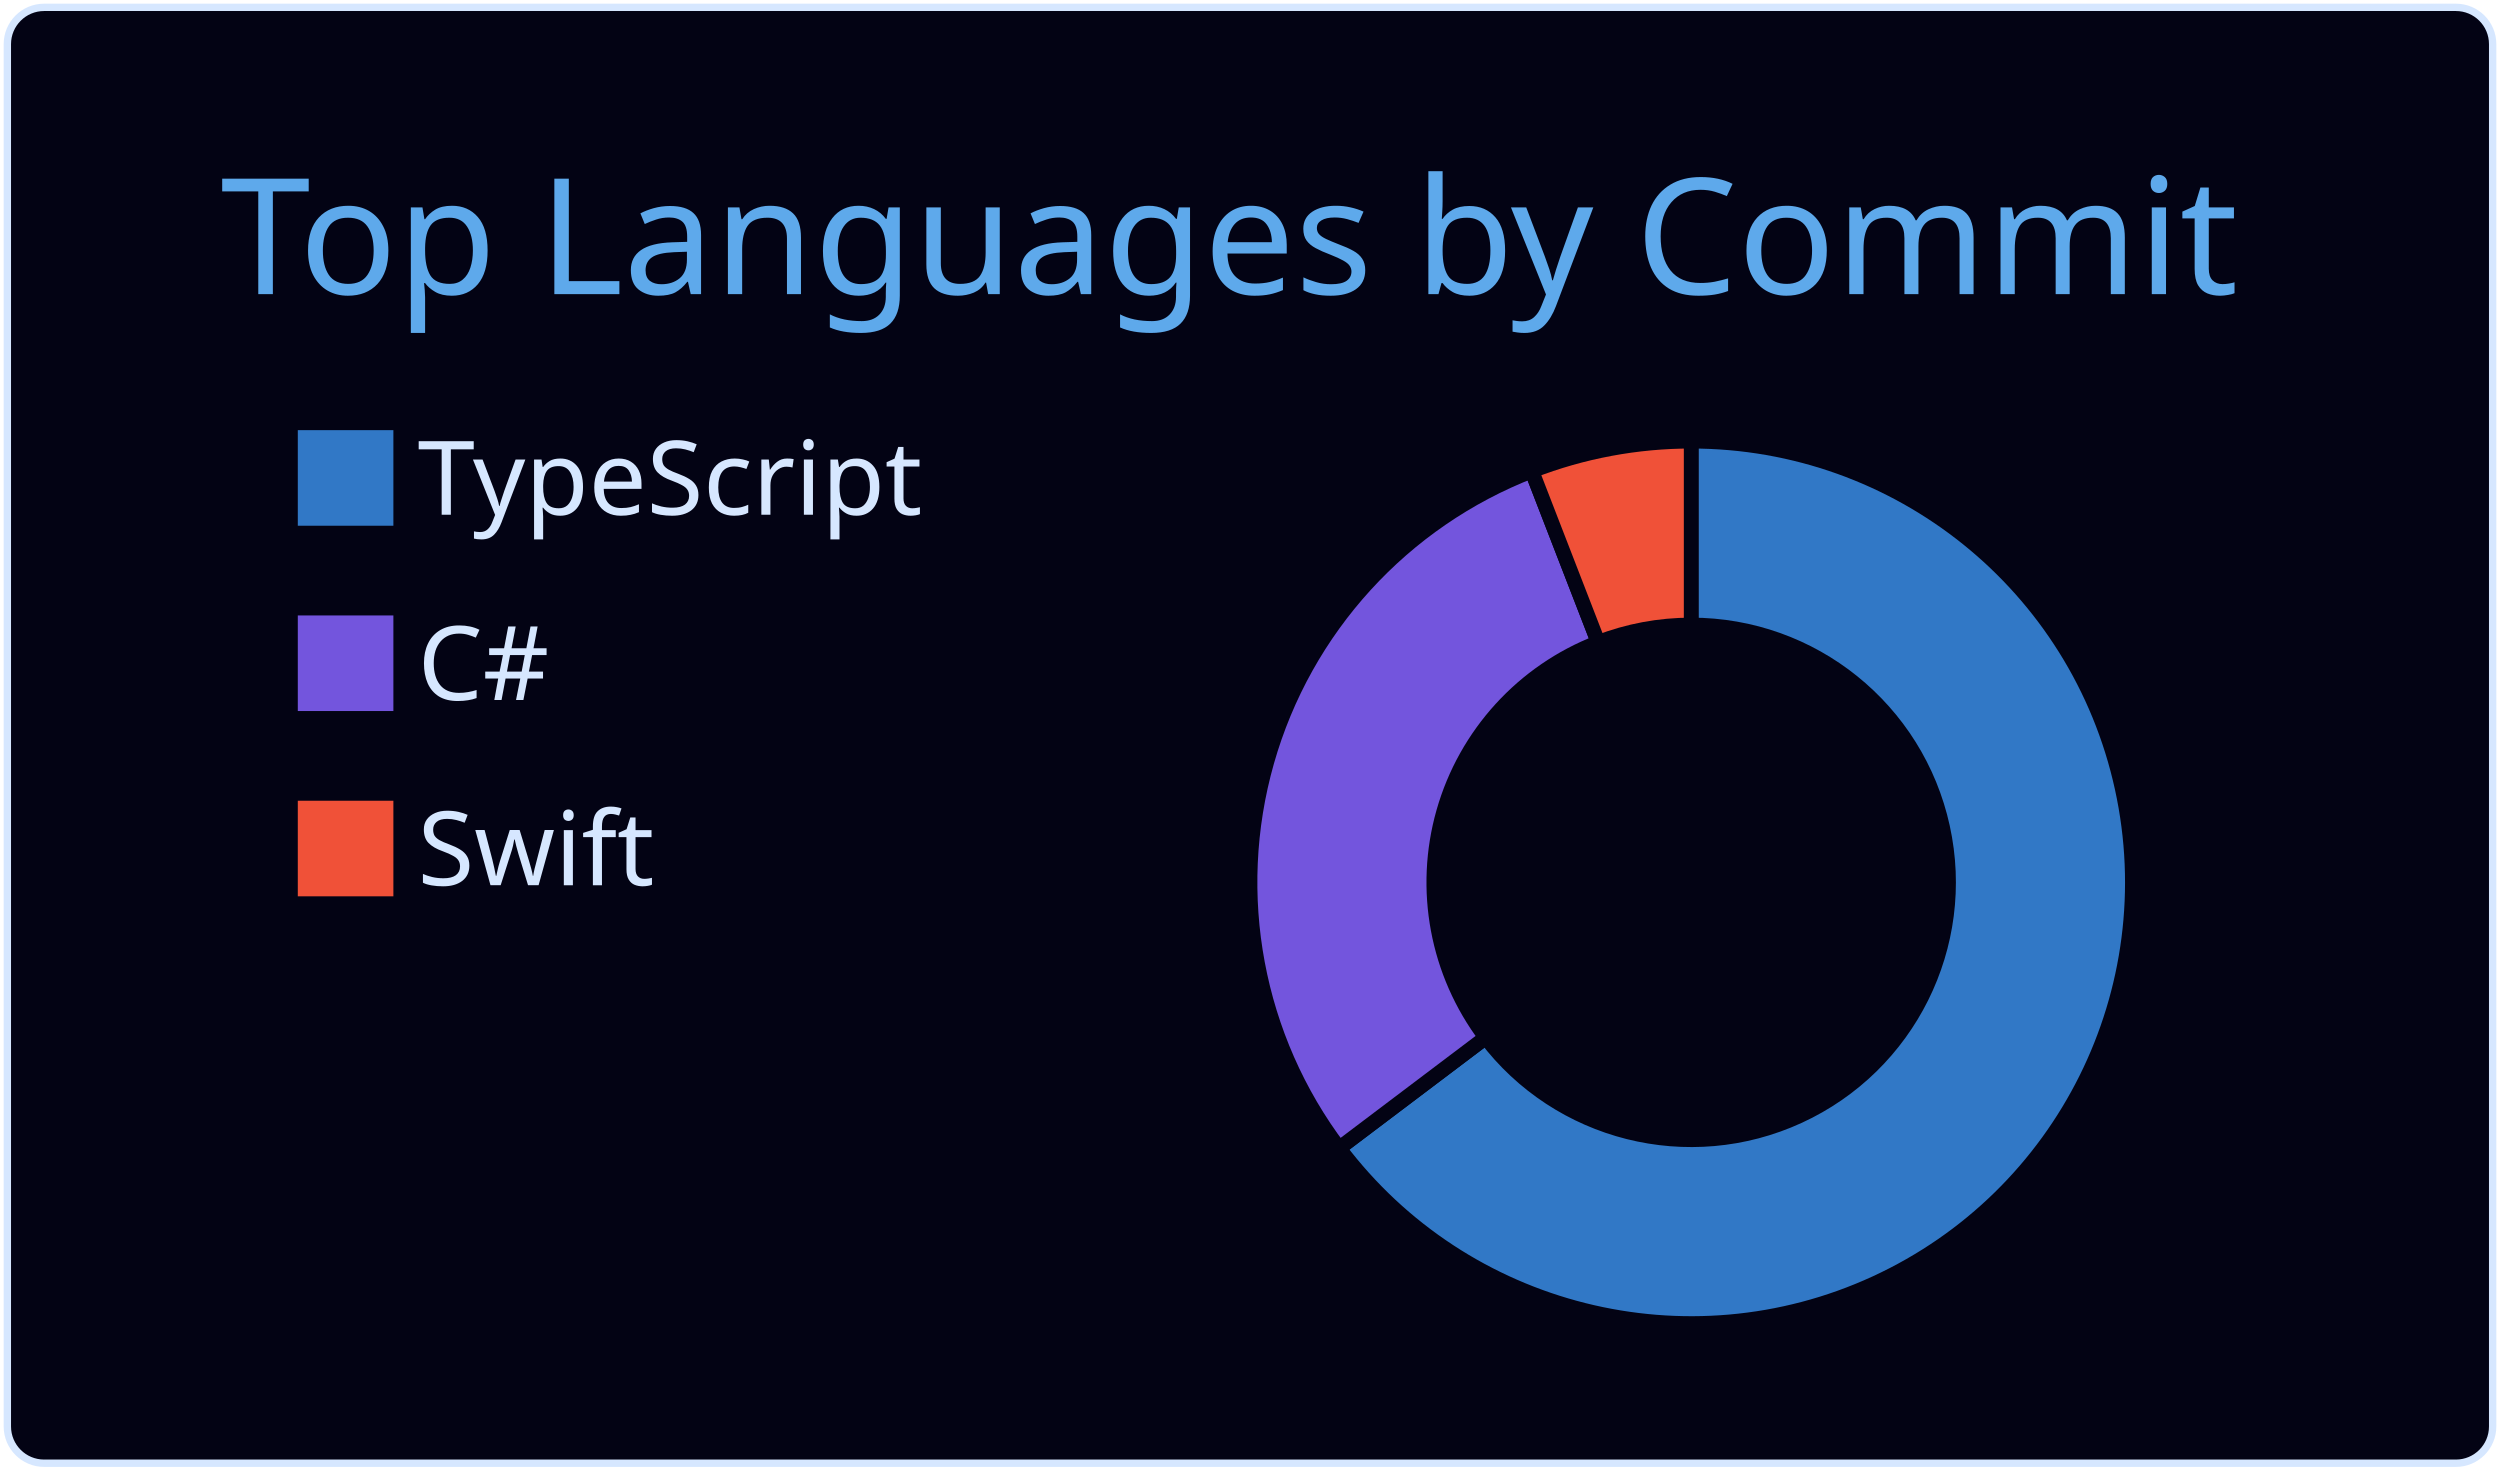
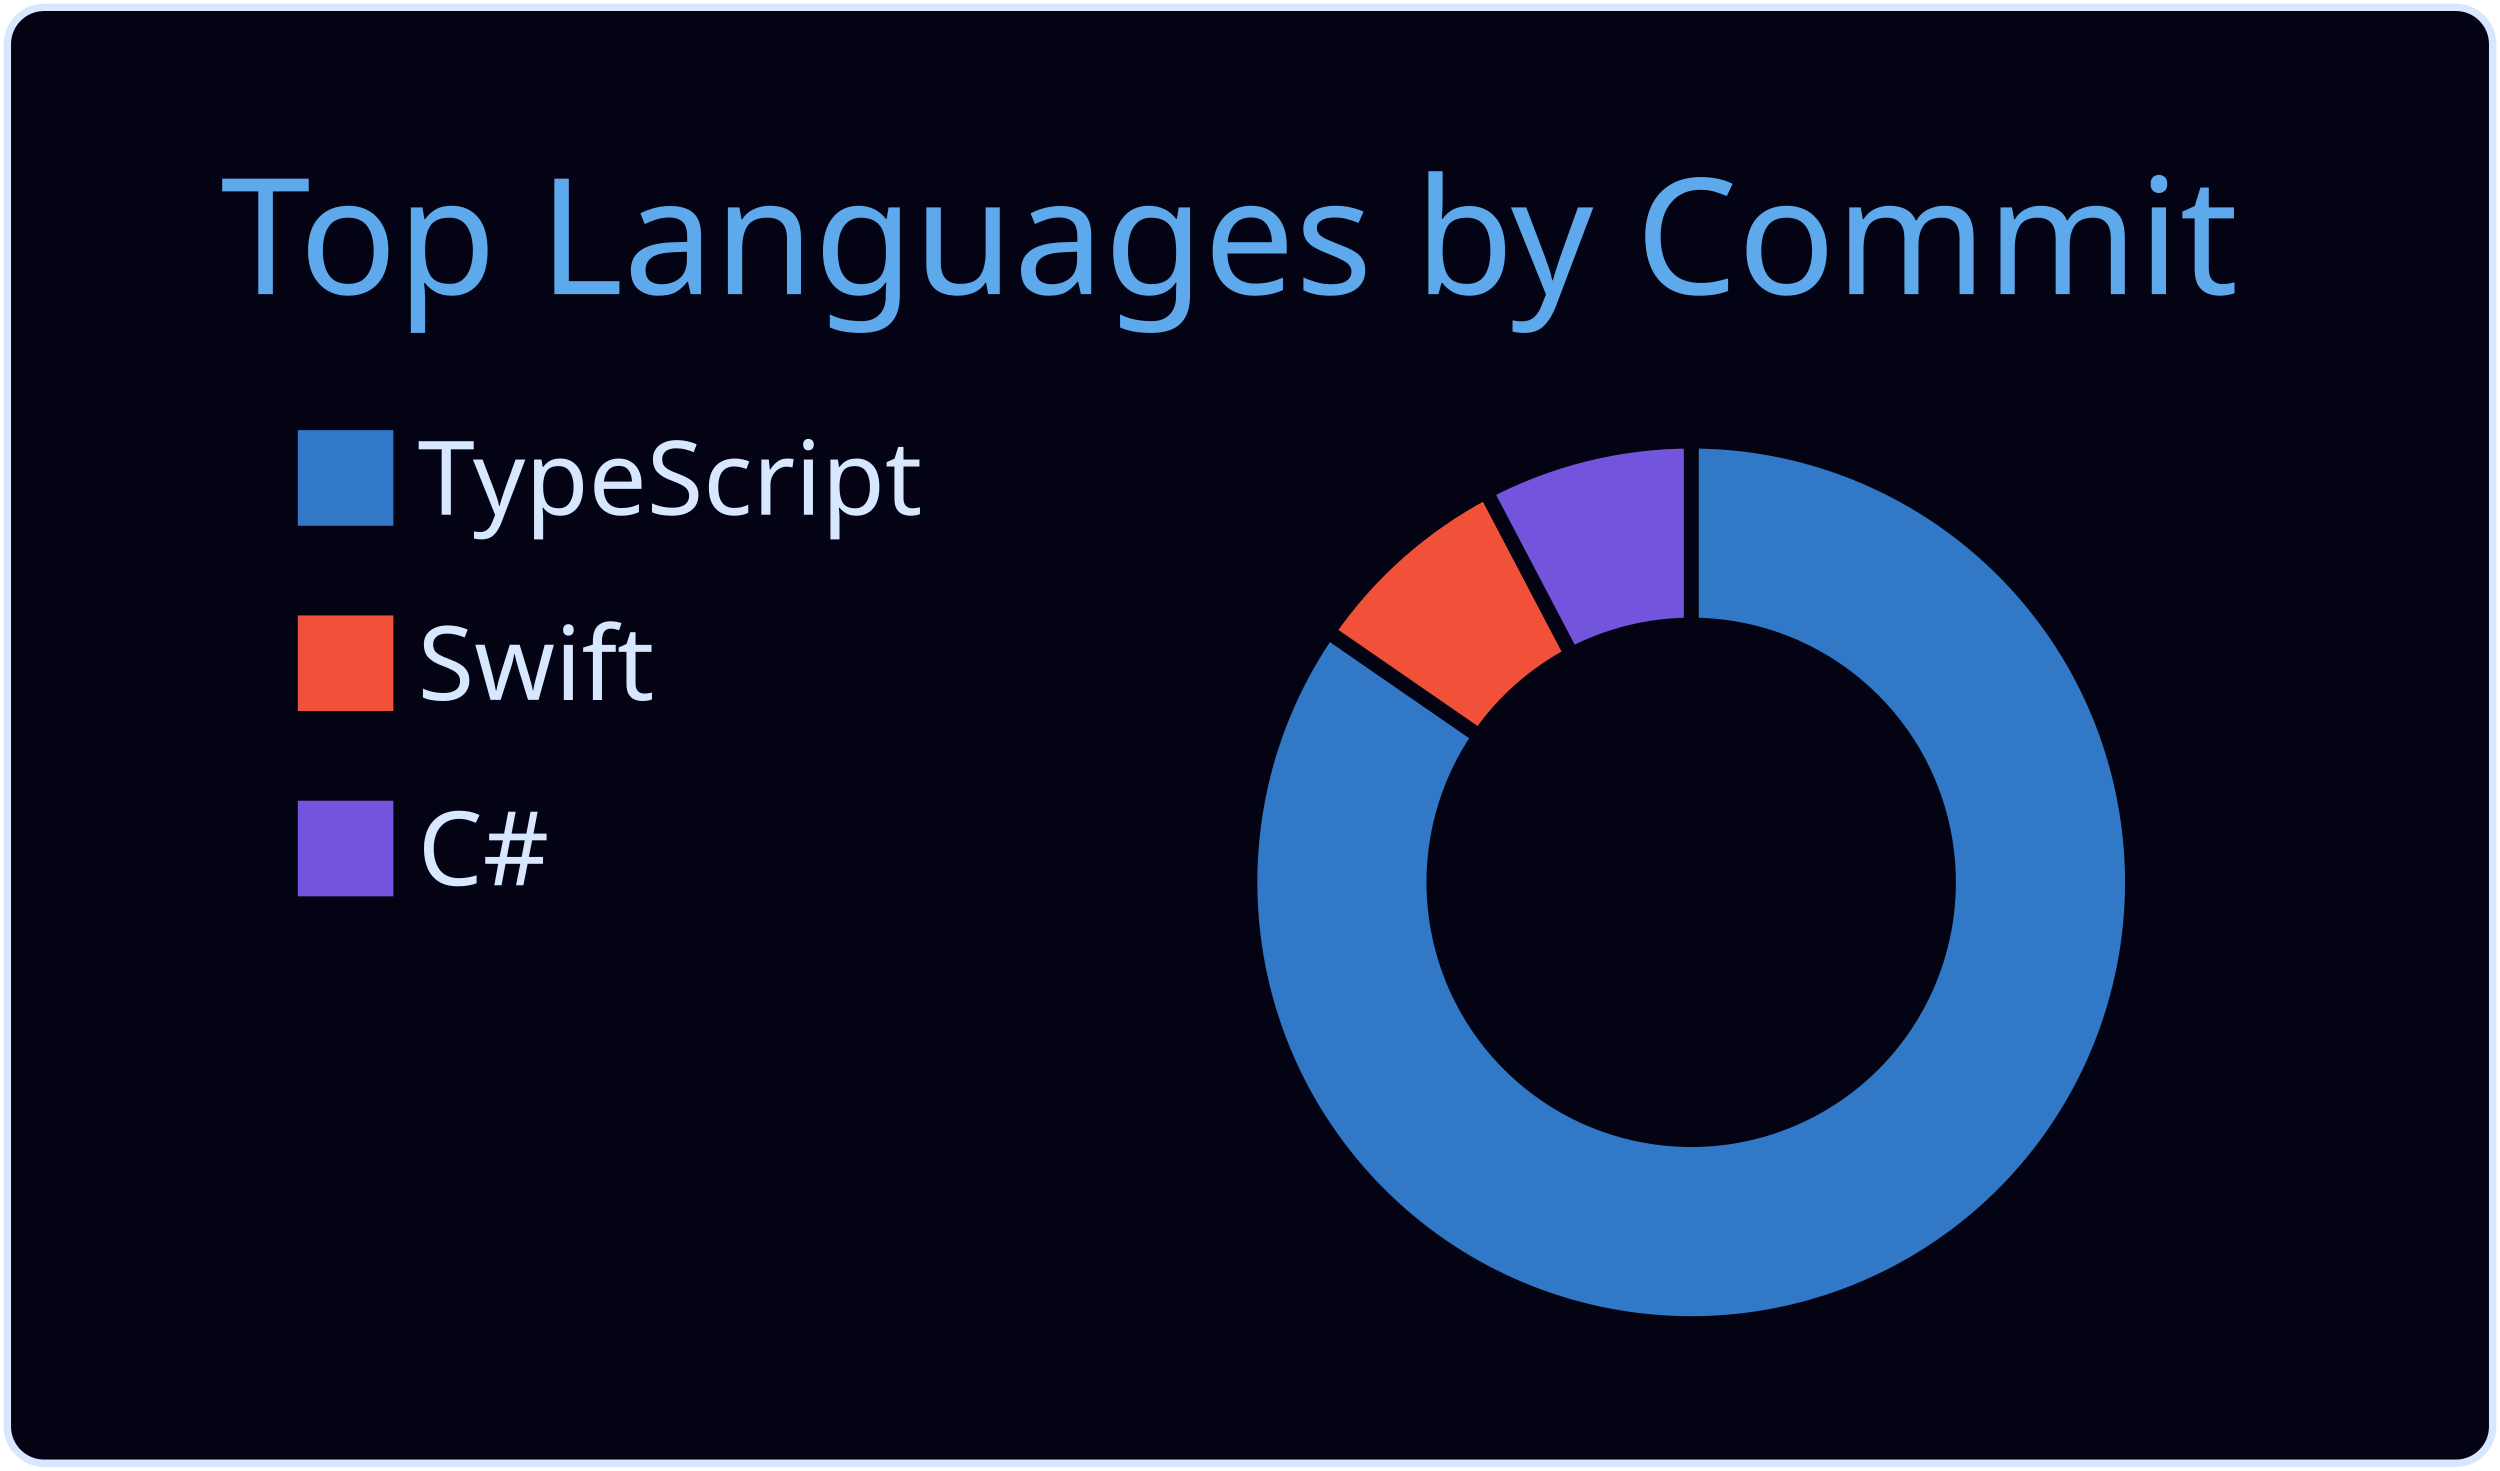
<svg xmlns="http://www.w3.org/2000/svg" width="340" height="200" viewBox="0 0 340 200">
  <style>* {
          font-family: 'Segoe UI', Ubuntu, "Helvetica Neue", Sans-Serif
        }</style>
  <g class="gpsc-root">
    <rect x="1" y="1" rx="5" ry="5" height="99%" width="99.412%" stroke="#d6e7ff" stroke-width="1" fill="#030314" stroke-opacity="1" />
    <text x="30" y="40" class="gpsc-item" style="--gpsc-i: 0; font-size: 22px; fill: #5ea9eb;">Top Languages by Commit</text>
    <g transform="translate(0,40)">
      <g transform="translate(40,0)">
        <rect y="18" width="14" height="14" class="gpsc-item" style="--gpsc-i: 0; stroke-width: 1px;" fill="#3178c6" stroke="#030314" />
-         <rect y="43.2" width="14" height="14" class="gpsc-item" style="--gpsc-i: 1; stroke-width: 1px;" fill="#7355dd" stroke="#030314" />
-         <rect y="68.4" width="14" height="14" class="gpsc-item" style="--gpsc-i: 2; stroke-width: 1px;" fill="#F05138" stroke="#030314" />
+         <rect y="43.2" width="14" height="14" class="gpsc-item" style="--gpsc-i: 1; stroke-width: 1px;" fill="#F05138" stroke="#030314" />
+         <rect y="68.4" width="14" height="14" class="gpsc-item" style="--gpsc-i: 2; stroke-width: 1px;" fill="#7355dd" stroke="#030314" />
        <text x="16.8" y="30" class="gpsc-item" style="--gpsc-i: 0; fill: #d6e7ff; font-size: 14px;">TypeScript</text>
-         <text x="16.8" y="55.2" class="gpsc-item" style="--gpsc-i: 1; fill: #d6e7ff; font-size: 14px;">C#</text>
-         <text x="16.8" y="80.4" class="gpsc-item" style="--gpsc-i: 2; fill: #d6e7ff; font-size: 14px;">Swift</text>
+         <text x="16.8" y="55.2" class="gpsc-item" style="--gpsc-i: 1; fill: #d6e7ff; font-size: 14px;">Swift</text>
+         <text x="16.8" y="80.4" class="gpsc-item" style="--gpsc-i: 2; fill: #d6e7ff; font-size: 14px;">C#</text>
      </g>
      <g transform="translate( 230, 80 )">
        <g class="arc" style="--gpsc-i: 0;">
-           <path d="M3.67394039744206e-15,-60A60,60,0,1,1,-47.881,36.158L-27.931,21.092A35,35,0,1,0,2.1431318985078682e-15,-35Z" style="fill: #3178c6; stroke-width: 2px;" stroke="#030314" />
+           <path d="M3.67394039744206e-15,-60A60,60,0,1,1,-49.379,-34.084L-28.804,-19.882A35,35,0,1,0,2.1431318985078682e-15,-35Z" style="fill: #3178c6; stroke-width: 2px;" stroke="#030314" />
        </g>
        <g class="arc" style="--gpsc-i: 1;">
-           <path d="M-47.881,36.158A60,60,0,0,1,-21.674,-55.948L-12.643,-32.637A35,35,0,0,0,-27.931,21.092Z" style="fill: #7355dd; stroke-width: 2px;" stroke="#030314" />
+           <path d="M-49.379,-34.084A60,60,0,0,1,-27.883,-53.127L-16.265,-30.991A35,35,0,0,0,-28.804,-19.882Z" style="fill: #F05138; stroke-width: 2px;" stroke="#030314" />
        </g>
        <g class="arc" style="--gpsc-i: 2;">
-           <path d="M-21.674,-55.948A60,60,0,0,1,-1.1021821192326178e-14,-60L-6.429395695523604e-15,-35A35,35,0,0,0,-12.643,-32.637Z" style="fill: #F05138; stroke-width: 2px;" stroke="#030314" />
+           <path d="M-27.883,-53.127A60,60,0,0,1,-6.431252637433369e-14,-60L-3.7515640385027985e-14,-35A35,35,0,0,0,-16.265,-30.991Z" style="fill: #7355dd; stroke-width: 2px;" stroke="#030314" />
        </g>
      </g>
    </g>
  </g>
</svg>
